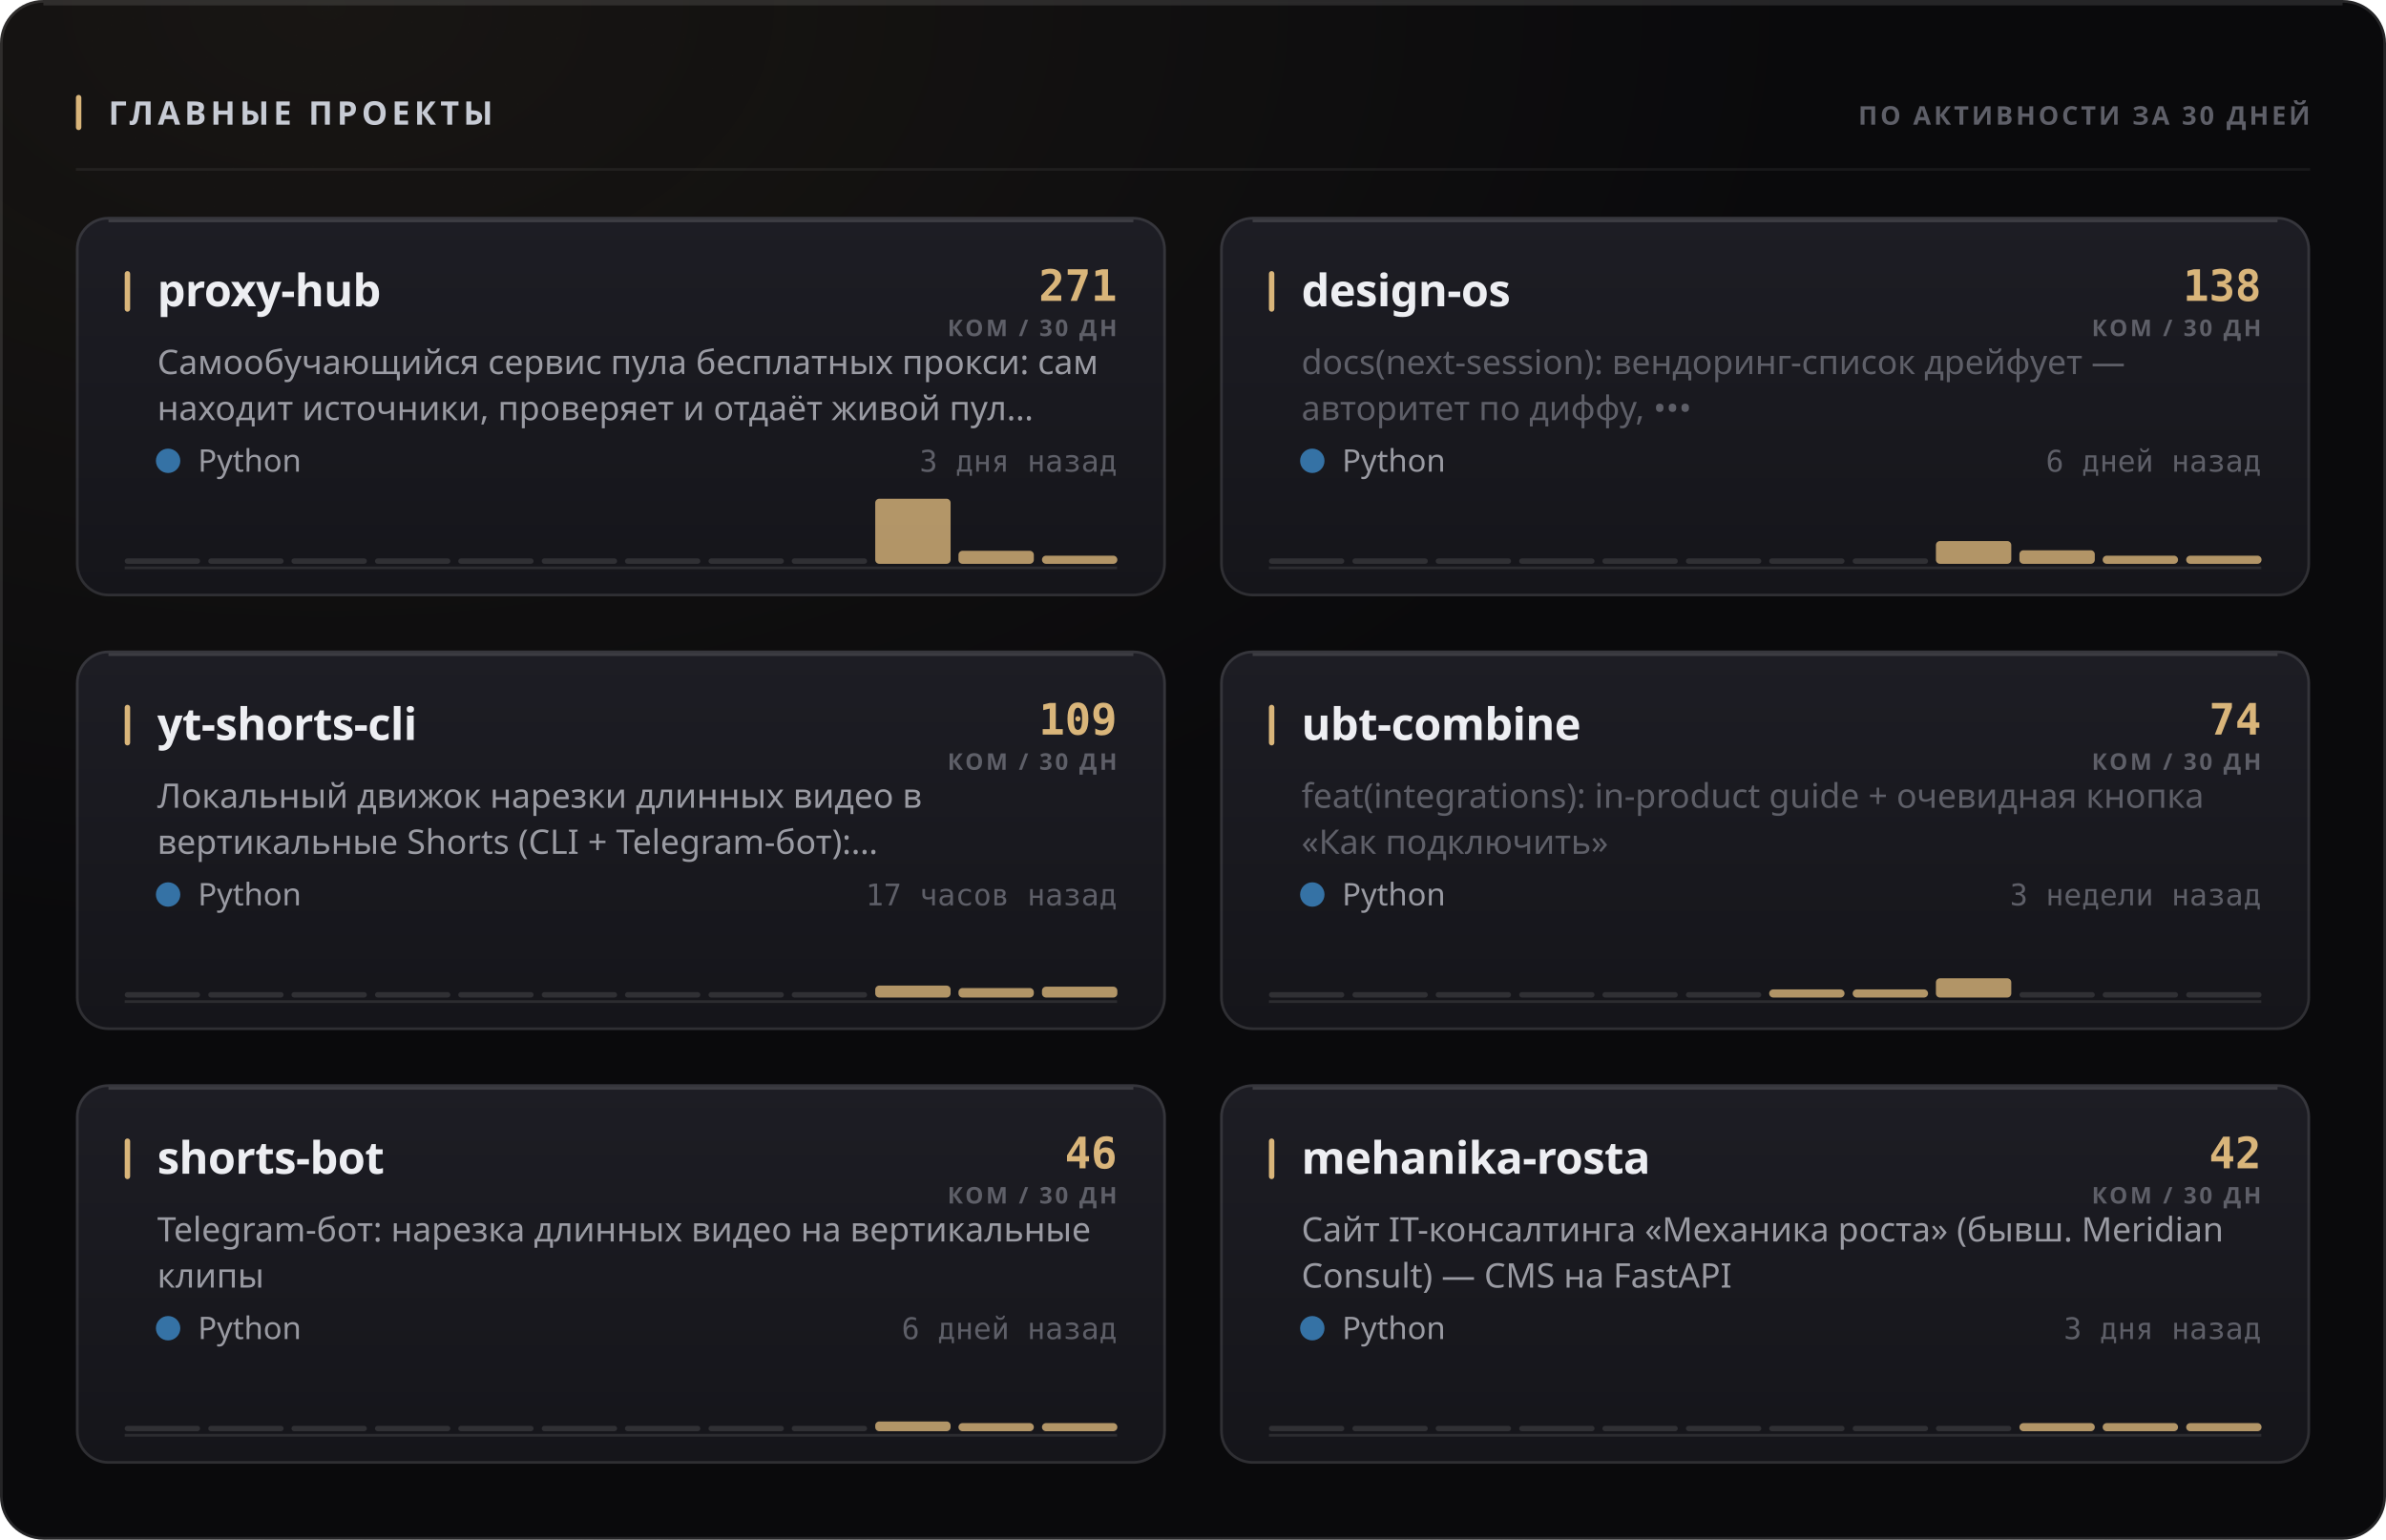
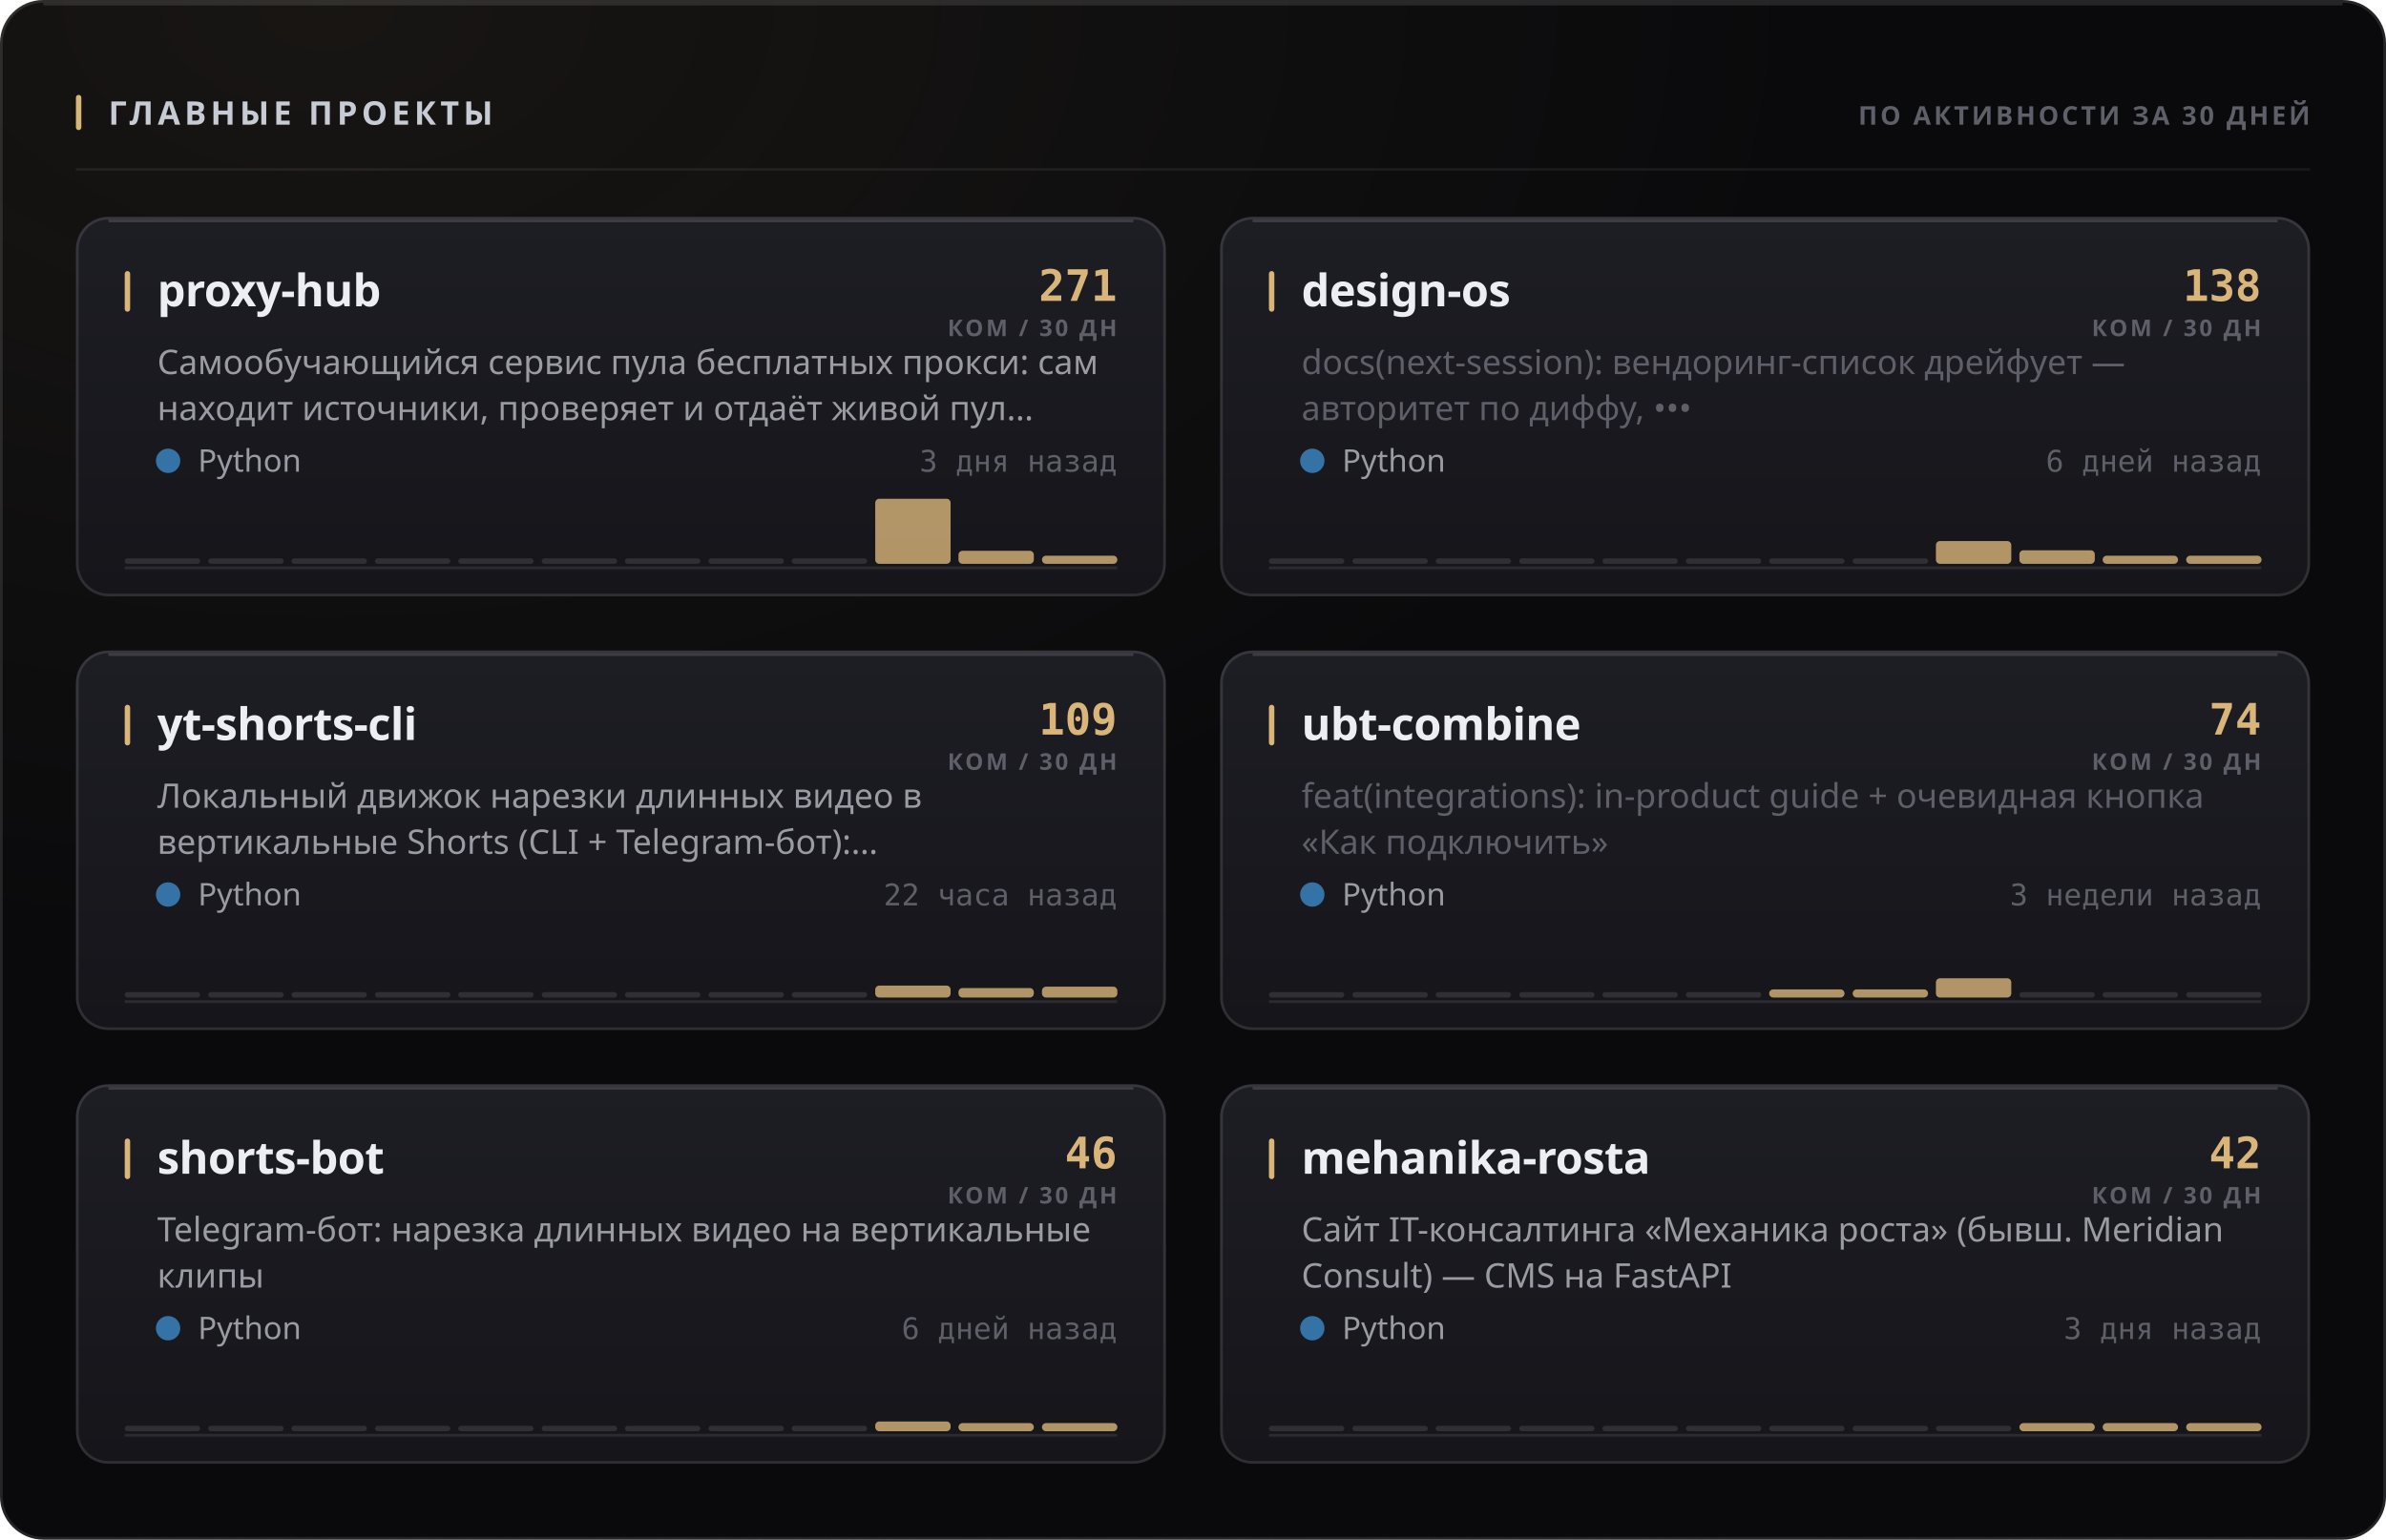
<svg xmlns="http://www.w3.org/2000/svg" width="880" height="568" viewBox="0 0 880 568" role="img">
  <style>
  text { font-family: -apple-system, BlinkMacSystemFont, 'Segoe UI', 'Noto Sans', Helvetica, Arial, sans-serif; }
  .mono { font-family: ui-monospace, 'SF Mono', 'Cascadia Mono', 'DejaVu Sans Mono', Menlo, Consolas, monospace; font-variant-numeric: tabular-nums; }
  .caps { letter-spacing: .1em; text-transform: uppercase; }

  @keyframes sheen  { from { transform: translateX(-120%); } to { transform: translateX(260%); } }
  @keyframes rise   { from { opacity: 0; transform: translateY(6px); } to { opacity: 1; transform: none; } }
  @keyframes slide  { from { opacity: 0; transform: translateX(-8px); } to { opacity: 1; transform: none; } }
  @keyframes grow   { from { transform: scaleY(0); } to { transform: scaleY(1); } }
  @keyframes widen  { from { transform: scaleX(0); } to { transform: scaleX(1); } }
  @keyframes draw   { from { stroke-dashoffset: 200; } to { stroke-dashoffset: 0; } }

  .sheen { animation: sheen 5.5s cubic-bezier(.45,0,.2,1) infinite; }
  .rise  { animation: rise .5s cubic-bezier(.16,1,.3,1) both; }
  .slide { animation: slide .42s cubic-bezier(.16,1,.3,1) both; }
  .bar   { transform-box: fill-box; transform-origin: 50% 100%;
           animation: grow .62s cubic-bezier(.16,1,.3,1) both; }
  .fill  { transform-box: fill-box; transform-origin: 0% 50%;
           animation: widen .8s cubic-bezier(.16,1,.3,1) both; }
  /* The hidden start state lives in the keyframes, never in the static rule.
     A renderer that ignores CSS animations then falls back to the FINISHED
     state — a drawn line, visible text — instead of an empty panel. */
  .spark { stroke-dasharray: 200;
           animation: draw 1.1s cubic-bezier(.16,1,.3,1) both; }

  @media (prefers-reduced-motion: reduce) {
    .sheen { animation: none; opacity: 0; }
    .rise, .slide, .bar, .fill, .spark { animation: none; opacity: 1; transform: none;
                                         stroke-dashoffset: 0; }
  }</style>
  <defs>
    <filter id="grain1" x="0" y="0" width="100%" height="100%">
      <feTurbulence type="fractalNoise" baseFrequency="0.82" numOctaves="3" stitchTiles="stitch" />
      <feColorMatrix type="saturate" values="0" />
    </filter>
    <radialGradient id="wash2" cx="14%" cy="0%" r="62%">
      <stop offset="0%" stop-color="#d9b57a" stop-opacity="0.07" />
      <stop offset="100%" stop-color="#d9b57a" stop-opacity="0" />
    </radialGradient>
    <linearGradient id="cardfill3" x1="0" y1="0" x2="0" y2="1">
      <stop offset="0%" stop-color="#1d1d24" />
      <stop offset="100%" stop-color="#15151a" />
    </linearGradient>
    <linearGradient id="cardfill4" x1="0" y1="0" x2="0" y2="1">
      <stop offset="0%" stop-color="#1d1d24" />
      <stop offset="100%" stop-color="#15151a" />
    </linearGradient>
    <linearGradient id="cardfill5" x1="0" y1="0" x2="0" y2="1">
      <stop offset="0%" stop-color="#1d1d24" />
      <stop offset="100%" stop-color="#15151a" />
    </linearGradient>
    <linearGradient id="cardfill6" x1="0" y1="0" x2="0" y2="1">
      <stop offset="0%" stop-color="#1d1d24" />
      <stop offset="100%" stop-color="#15151a" />
    </linearGradient>
    <linearGradient id="cardfill7" x1="0" y1="0" x2="0" y2="1">
      <stop offset="0%" stop-color="#1d1d24" />
      <stop offset="100%" stop-color="#15151a" />
    </linearGradient>
    <linearGradient id="cardfill8" x1="0" y1="0" x2="0" y2="1">
      <stop offset="0%" stop-color="#1d1d24" />
      <stop offset="100%" stop-color="#15151a" />
    </linearGradient>
  </defs>
  <rect width="880" height="568" rx="16" fill="#0a0a0c" />
  <rect width="880" height="568" rx="16" fill="url(#wash2)" />
  <rect width="880" height="568" rx="16" filter="url(#grain1)" opacity="0.05" style="mix-blend-mode:overlay" />
  <rect x=".5" y=".5" width="879" height="567" rx="15.5" fill="none" stroke="rgba(255,255,255,0.11)" />
  <path d="M16 1.5 H864" stroke="rgba(255,255,255,0.112)" stroke-width="1" fill="none" />
  <rect x="28" y="35" width="2" height="13" rx="1" fill="#d9b57a" />
  <text x="40" y="46" font-size="12" font-weight="700" fill="#c7cbd4" letter-spacing="0.13em">ГЛАВНЫЕ ПРОЕКТЫ</text>
  <text x="852" y="46" font-size="9.5" font-weight="600" fill="#5e5f68" text-anchor="end" letter-spacing="0.11em">ПО АКТИВНОСТИ ЗА 30 ДНЕЙ</text>
  <path d="M28 62.5 H852" stroke="rgba(255,255,255,0.06)" stroke-width="1" />
  <g class="rise" opacity="1" style="">
    <rect x="28" y="80" width="402" height="140" rx="12" fill="url(#cardfill3)" />
    <rect x="28.5" y="80.5" width="401" height="139" rx="11.5" fill="none" stroke="rgba(255,255,255,0.11)" />
    <path d="M40 81.5 H418" stroke="rgba(255,255,255,0.14)" stroke-width="1" fill="none" />
    <rect x="46" y="100" width="2" height="15" rx="1" fill="#d9b57a" />
    <text x="58" y="113" font-size="16.5" font-weight="700" fill="#edeef2" letter-spacing="-0.01em">proxy-hub</text>
    <text x="412" y="111" font-size="16" font-weight="700" fill="#d9b57a" text-anchor="end" class="mono">271</text>
    <text x="412" y="124" font-size="8.5" font-weight="600" fill="#5e5f68" text-anchor="end" letter-spacing="0.11em">КОМ / 30 ДН</text>
    <text x="58" y="138" font-size="12.5" font-weight="400" fill="#9a9ba3">Самообучающийся сервис пула бесплатных прокси: сам</text>
    <text x="58" y="155" font-size="12.5" font-weight="400" fill="#9a9ba3">находит источники, проверяет и отдаёт живой пул…</text>
    <circle cx="62" cy="170" r="4.5" fill="#3572A5" />
    <text x="73" y="174" font-size="11.5" font-weight="400" fill="#9a9ba3">Python</text>
    <text x="412" y="174" font-size="11" font-weight="400" fill="#5e5f68" text-anchor="end" class="mono">3 дня назад</text>
    <path d="M46 209.5 H412" stroke="rgba(255,255,255,0.096)" stroke-width="1" />
    <g class="bar" style="animation-delay:0.18s">
      <rect x="46.0" y="206.0" width="27.8" height="2" rx="1" fill="rgba(255,255,255,0.11)" />
      <rect x="76.8" y="206.0" width="27.8" height="2" rx="1" fill="rgba(255,255,255,0.11)" />
      <rect x="107.5" y="206.0" width="27.8" height="2" rx="1" fill="rgba(255,255,255,0.11)" />
      <rect x="138.3" y="206.0" width="27.8" height="2" rx="1" fill="rgba(255,255,255,0.11)" />
      <rect x="169.0" y="206.0" width="27.8" height="2" rx="1" fill="rgba(255,255,255,0.11)" />
      <rect x="199.8" y="206.0" width="27.8" height="2" rx="1" fill="rgba(255,255,255,0.11)" />
      <rect x="230.5" y="206.0" width="27.8" height="2" rx="1" fill="rgba(255,255,255,0.11)" />
      <rect x="261.3" y="206.0" width="27.8" height="2" rx="1" fill="rgba(255,255,255,0.11)" />
      <rect x="292.0" y="206.0" width="27.8" height="2" rx="1" fill="rgba(255,255,255,0.11)" />
      <rect x="322.8" y="184.0" width="27.8" height="24.0" rx="1.5" fill="#d9b57a" opacity="0.8" />
      <rect x="353.5" y="203.2" width="27.8" height="4.8" rx="1.5" fill="#d9b57a" opacity="0.8" />
      <rect x="384.3" y="205.0" width="27.8" height="3.0" rx="1.5" fill="#d9b57a" opacity="0.8" />
    </g>
  </g>
  <g class="rise" opacity="1" style=" animation-delay:0.055s;">
    <rect x="450" y="80" width="402" height="140" rx="12" fill="url(#cardfill4)" />
    <rect x="450.5" y="80.5" width="401" height="139" rx="11.5" fill="none" stroke="rgba(255,255,255,0.11)" />
    <path d="M462 81.5 H840" stroke="rgba(255,255,255,0.14)" stroke-width="1" fill="none" />
    <rect x="468" y="100" width="2" height="15" rx="1" fill="#d9b57a" />
    <text x="480" y="113" font-size="16.5" font-weight="700" fill="#edeef2" letter-spacing="-0.01em">design-os</text>
    <text x="834" y="111" font-size="16" font-weight="700" fill="#d9b57a" text-anchor="end" class="mono">138</text>
    <text x="834" y="124" font-size="8.5" font-weight="600" fill="#5e5f68" text-anchor="end" letter-spacing="0.11em">КОМ / 30 ДН</text>
    <text x="480" y="138" font-size="12.5" font-weight="400" fill="#5e5f68">docs(next-session): вендоринг-список дрейфует —</text>
    <text x="480" y="155" font-size="12.5" font-weight="400" fill="#5e5f68">авторитет по диффу, •••</text>
    <circle cx="484" cy="170" r="4.5" fill="#3572A5" />
    <text x="495" y="174" font-size="11.5" font-weight="400" fill="#9a9ba3">Python</text>
    <text x="834" y="174" font-size="11" font-weight="400" fill="#5e5f68" text-anchor="end" class="mono">6 дней назад</text>
    <path d="M468 209.5 H834" stroke="rgba(255,255,255,0.096)" stroke-width="1" />
    <g class="bar" style="animation-delay:0.24s">
      <rect x="468.0" y="206.0" width="27.8" height="2" rx="1" fill="rgba(255,255,255,0.11)" />
      <rect x="498.8" y="206.0" width="27.8" height="2" rx="1" fill="rgba(255,255,255,0.11)" />
      <rect x="529.5" y="206.0" width="27.8" height="2" rx="1" fill="rgba(255,255,255,0.11)" />
      <rect x="560.3" y="206.0" width="27.8" height="2" rx="1" fill="rgba(255,255,255,0.11)" />
      <rect x="591.0" y="206.0" width="27.8" height="2" rx="1" fill="rgba(255,255,255,0.11)" />
      <rect x="621.8" y="206.0" width="27.8" height="2" rx="1" fill="rgba(255,255,255,0.11)" />
      <rect x="652.5" y="206.0" width="27.8" height="2" rx="1" fill="rgba(255,255,255,0.11)" />
      <rect x="683.3" y="206.0" width="27.8" height="2" rx="1" fill="rgba(255,255,255,0.11)" />
      <rect x="714.0" y="199.6" width="27.8" height="8.4" rx="1.5" fill="#d9b57a" opacity="0.8" />
      <rect x="744.8" y="203.0" width="27.8" height="5.0" rx="1.5" fill="#d9b57a" opacity="0.8" />
      <rect x="775.5" y="205.0" width="27.8" height="3.0" rx="1.5" fill="#d9b57a" opacity="0.8" />
      <rect x="806.3" y="205.0" width="27.8" height="3.0" rx="1.5" fill="#d9b57a" opacity="0.8" />
    </g>
  </g>
  <g class="rise" opacity="1" style=" animation-delay:0.110s;">
    <rect x="28" y="240" width="402" height="140" rx="12" fill="url(#cardfill5)" />
    <rect x="28.5" y="240.5" width="401" height="139" rx="11.5" fill="none" stroke="rgba(255,255,255,0.11)" />
    <path d="M40 241.5 H418" stroke="rgba(255,255,255,0.14)" stroke-width="1" fill="none" />
    <rect x="46" y="260" width="2" height="15" rx="1" fill="#d9b57a" />
    <text x="58" y="273" font-size="16.5" font-weight="700" fill="#edeef2" letter-spacing="-0.01em">yt-shorts-cli</text>
    <text x="412" y="271" font-size="16" font-weight="700" fill="#d9b57a" text-anchor="end" class="mono">109</text>
    <text x="412" y="284" font-size="8.5" font-weight="600" fill="#5e5f68" text-anchor="end" letter-spacing="0.11em">КОМ / 30 ДН</text>
    <text x="58" y="298" font-size="12.5" font-weight="400" fill="#9a9ba3">Локальный движок нарезки длинных видео в</text>
    <text x="58" y="315" font-size="12.5" font-weight="400" fill="#9a9ba3">вертикальные Shorts (CLI + Telegram-бот):…</text>
    <circle cx="62" cy="330" r="4.5" fill="#3572A5" />
    <text x="73" y="334" font-size="11.5" font-weight="400" fill="#9a9ba3">Python</text>
-     <text x="412" y="334" font-size="11" font-weight="400" fill="#5e5f68" text-anchor="end" class="mono">17 часов назад</text>
+     <text x="412" y="334" font-size="11" font-weight="400" fill="#5e5f68" text-anchor="end" class="mono">22 часа назад</text>
    <path d="M46 369.5 H412" stroke="rgba(255,255,255,0.096)" stroke-width="1" />
    <g class="bar" style="animation-delay:0.3s">
      <rect x="46.0" y="366.0" width="27.8" height="2" rx="1" fill="rgba(255,255,255,0.11)" />
      <rect x="76.8" y="366.0" width="27.8" height="2" rx="1" fill="rgba(255,255,255,0.11)" />
      <rect x="107.5" y="366.0" width="27.8" height="2" rx="1" fill="rgba(255,255,255,0.11)" />
      <rect x="138.3" y="366.0" width="27.8" height="2" rx="1" fill="rgba(255,255,255,0.11)" />
      <rect x="169.0" y="366.0" width="27.8" height="2" rx="1" fill="rgba(255,255,255,0.11)" />
      <rect x="199.8" y="366.0" width="27.8" height="2" rx="1" fill="rgba(255,255,255,0.11)" />
      <rect x="230.5" y="366.0" width="27.8" height="2" rx="1" fill="rgba(255,255,255,0.11)" />
      <rect x="261.3" y="366.0" width="27.8" height="2" rx="1" fill="rgba(255,255,255,0.11)" />
      <rect x="292.0" y="366.0" width="27.8" height="2" rx="1" fill="rgba(255,255,255,0.11)" />
      <rect x="322.8" y="363.6" width="27.8" height="4.4" rx="1.5" fill="#d9b57a" opacity="0.8" />
      <rect x="353.5" y="364.5" width="27.8" height="3.5" rx="1.5" fill="#d9b57a" opacity="0.8" />
      <rect x="384.3" y="364.0" width="27.8" height="4.0" rx="1.5" fill="#d9b57a" opacity="0.8" />
    </g>
  </g>
  <g class="rise" opacity="1" style=" animation-delay:0.165s;">
    <rect x="450" y="240" width="402" height="140" rx="12" fill="url(#cardfill6)" />
    <rect x="450.5" y="240.5" width="401" height="139" rx="11.5" fill="none" stroke="rgba(255,255,255,0.11)" />
    <path d="M462 241.5 H840" stroke="rgba(255,255,255,0.14)" stroke-width="1" fill="none" />
    <rect x="468" y="260" width="2" height="15" rx="1" fill="#d9b57a" />
    <text x="480" y="273" font-size="16.5" font-weight="700" fill="#edeef2" letter-spacing="-0.01em">ubt-combine</text>
    <text x="834" y="271" font-size="16" font-weight="700" fill="#d9b57a" text-anchor="end" class="mono">74</text>
    <text x="834" y="284" font-size="8.5" font-weight="600" fill="#5e5f68" text-anchor="end" letter-spacing="0.11em">КОМ / 30 ДН</text>
    <text x="480" y="298" font-size="12.5" font-weight="400" fill="#5e5f68">feat(integrations): in-product guide + очевидная кнопка</text>
    <text x="480" y="315" font-size="12.5" font-weight="400" fill="#5e5f68">«Как подключить»</text>
    <circle cx="484" cy="330" r="4.5" fill="#3572A5" />
    <text x="495" y="334" font-size="11.5" font-weight="400" fill="#9a9ba3">Python</text>
    <text x="834" y="334" font-size="11" font-weight="400" fill="#5e5f68" text-anchor="end" class="mono">3 недели назад</text>
    <path d="M468 369.5 H834" stroke="rgba(255,255,255,0.096)" stroke-width="1" />
    <g class="bar" style="animation-delay:0.36s">
      <rect x="468.0" y="366.0" width="27.8" height="2" rx="1" fill="rgba(255,255,255,0.11)" />
      <rect x="498.8" y="366.0" width="27.8" height="2" rx="1" fill="rgba(255,255,255,0.11)" />
      <rect x="529.5" y="366.0" width="27.8" height="2" rx="1" fill="rgba(255,255,255,0.11)" />
      <rect x="560.3" y="366.0" width="27.8" height="2" rx="1" fill="rgba(255,255,255,0.11)" />
      <rect x="591.0" y="366.0" width="27.8" height="2" rx="1" fill="rgba(255,255,255,0.11)" />
      <rect x="621.8" y="366.0" width="27.8" height="2" rx="1" fill="rgba(255,255,255,0.11)" />
      <rect x="652.5" y="365.0" width="27.8" height="3.0" rx="1.5" fill="#d9b57a" opacity="0.8" />
      <rect x="683.3" y="365.0" width="27.8" height="3.0" rx="1.5" fill="#d9b57a" opacity="0.8" />
      <rect x="714.0" y="360.9" width="27.8" height="7.1" rx="1.5" fill="#d9b57a" opacity="0.8" />
      <rect x="744.8" y="366.0" width="27.8" height="2" rx="1" fill="rgba(255,255,255,0.11)" />
      <rect x="775.5" y="366.0" width="27.8" height="2" rx="1" fill="rgba(255,255,255,0.11)" />
      <rect x="806.3" y="366.0" width="27.8" height="2" rx="1" fill="rgba(255,255,255,0.11)" />
    </g>
  </g>
  <g class="rise" opacity="1" style=" animation-delay:0.220s;">
    <rect x="28" y="400" width="402" height="140" rx="12" fill="url(#cardfill7)" />
    <rect x="28.5" y="400.5" width="401" height="139" rx="11.5" fill="none" stroke="rgba(255,255,255,0.11)" />
    <path d="M40 401.5 H418" stroke="rgba(255,255,255,0.14)" stroke-width="1" fill="none" />
    <rect x="46" y="420" width="2" height="15" rx="1" fill="#d9b57a" />
    <text x="58" y="433" font-size="16.5" font-weight="700" fill="#edeef2" letter-spacing="-0.01em">shorts-bot</text>
    <text x="412" y="431" font-size="16" font-weight="700" fill="#d9b57a" text-anchor="end" class="mono">46</text>
    <text x="412" y="444" font-size="8.5" font-weight="600" fill="#5e5f68" text-anchor="end" letter-spacing="0.11em">КОМ / 30 ДН</text>
    <text x="58" y="458" font-size="12.5" font-weight="400" fill="#9a9ba3">Telegram-бот: нарезка длинных видео на вертикальные</text>
    <text x="58" y="475" font-size="12.5" font-weight="400" fill="#9a9ba3">клипы</text>
    <circle cx="62" cy="490" r="4.5" fill="#3572A5" />
    <text x="73" y="494" font-size="11.5" font-weight="400" fill="#9a9ba3">Python</text>
    <text x="412" y="494" font-size="11" font-weight="400" fill="#5e5f68" text-anchor="end" class="mono">6 дней назад</text>
    <path d="M46 529.5 H412" stroke="rgba(255,255,255,0.096)" stroke-width="1" />
    <g class="bar" style="animation-delay:0.42s">
      <rect x="46.0" y="526.0" width="27.8" height="2" rx="1" fill="rgba(255,255,255,0.11)" />
      <rect x="76.8" y="526.0" width="27.8" height="2" rx="1" fill="rgba(255,255,255,0.11)" />
      <rect x="107.5" y="526.0" width="27.8" height="2" rx="1" fill="rgba(255,255,255,0.11)" />
      <rect x="138.3" y="526.0" width="27.8" height="2" rx="1" fill="rgba(255,255,255,0.11)" />
      <rect x="169.0" y="526.0" width="27.8" height="2" rx="1" fill="rgba(255,255,255,0.11)" />
      <rect x="199.8" y="526.0" width="27.8" height="2" rx="1" fill="rgba(255,255,255,0.11)" />
      <rect x="230.5" y="526.0" width="27.8" height="2" rx="1" fill="rgba(255,255,255,0.11)" />
      <rect x="261.3" y="526.0" width="27.8" height="2" rx="1" fill="rgba(255,255,255,0.11)" />
      <rect x="292.0" y="526.0" width="27.8" height="2" rx="1" fill="rgba(255,255,255,0.11)" />
      <rect x="322.8" y="524.4" width="27.8" height="3.6" rx="1.5" fill="#d9b57a" opacity="0.8" />
      <rect x="353.5" y="525.0" width="27.8" height="3.0" rx="1.5" fill="#d9b57a" opacity="0.8" />
      <rect x="384.3" y="525.0" width="27.8" height="3.0" rx="1.5" fill="#d9b57a" opacity="0.8" />
    </g>
  </g>
  <g class="rise" opacity="1" style=" animation-delay:0.275s;">
    <rect x="450" y="400" width="402" height="140" rx="12" fill="url(#cardfill8)" />
    <rect x="450.5" y="400.5" width="401" height="139" rx="11.5" fill="none" stroke="rgba(255,255,255,0.11)" />
    <path d="M462 401.5 H840" stroke="rgba(255,255,255,0.14)" stroke-width="1" fill="none" />
    <rect x="468" y="420" width="2" height="15" rx="1" fill="#d9b57a" />
    <text x="480" y="433" font-size="16.5" font-weight="700" fill="#edeef2" letter-spacing="-0.01em">mehanika-rosta</text>
    <text x="834" y="431" font-size="16" font-weight="700" fill="#d9b57a" text-anchor="end" class="mono">42</text>
    <text x="834" y="444" font-size="8.5" font-weight="600" fill="#5e5f68" text-anchor="end" letter-spacing="0.11em">КОМ / 30 ДН</text>
    <text x="480" y="458" font-size="12.5" font-weight="400" fill="#9a9ba3">Сайт IT-консалтинга «Механика роста» (бывш. Meridian</text>
    <text x="480" y="475" font-size="12.5" font-weight="400" fill="#9a9ba3">Consult) — CMS на FastAPI</text>
    <circle cx="484" cy="490" r="4.5" fill="#3572A5" />
    <text x="495" y="494" font-size="11.5" font-weight="400" fill="#9a9ba3">Python</text>
    <text x="834" y="494" font-size="11" font-weight="400" fill="#5e5f68" text-anchor="end" class="mono">3 дня назад</text>
    <path d="M468 529.5 H834" stroke="rgba(255,255,255,0.096)" stroke-width="1" />
    <g class="bar" style="animation-delay:0.48s">
      <rect x="468.0" y="526.0" width="27.8" height="2" rx="1" fill="rgba(255,255,255,0.11)" />
      <rect x="498.8" y="526.0" width="27.8" height="2" rx="1" fill="rgba(255,255,255,0.11)" />
      <rect x="529.5" y="526.0" width="27.8" height="2" rx="1" fill="rgba(255,255,255,0.11)" />
      <rect x="560.3" y="526.0" width="27.8" height="2" rx="1" fill="rgba(255,255,255,0.11)" />
      <rect x="591.0" y="526.0" width="27.8" height="2" rx="1" fill="rgba(255,255,255,0.11)" />
      <rect x="621.8" y="526.0" width="27.8" height="2" rx="1" fill="rgba(255,255,255,0.11)" />
      <rect x="652.5" y="526.0" width="27.8" height="2" rx="1" fill="rgba(255,255,255,0.11)" />
      <rect x="683.3" y="526.0" width="27.8" height="2" rx="1" fill="rgba(255,255,255,0.11)" />
      <rect x="714.0" y="526.0" width="27.8" height="2" rx="1" fill="rgba(255,255,255,0.11)" />
      <rect x="744.8" y="525.0" width="27.8" height="3.0" rx="1.5" fill="#d9b57a" opacity="0.8" />
      <rect x="775.5" y="525.0" width="27.8" height="3.0" rx="1.5" fill="#d9b57a" opacity="0.8" />
      <rect x="806.3" y="525.0" width="27.8" height="3.0" rx="1.5" fill="#d9b57a" opacity="0.8" />
    </g>
  </g>
</svg>
